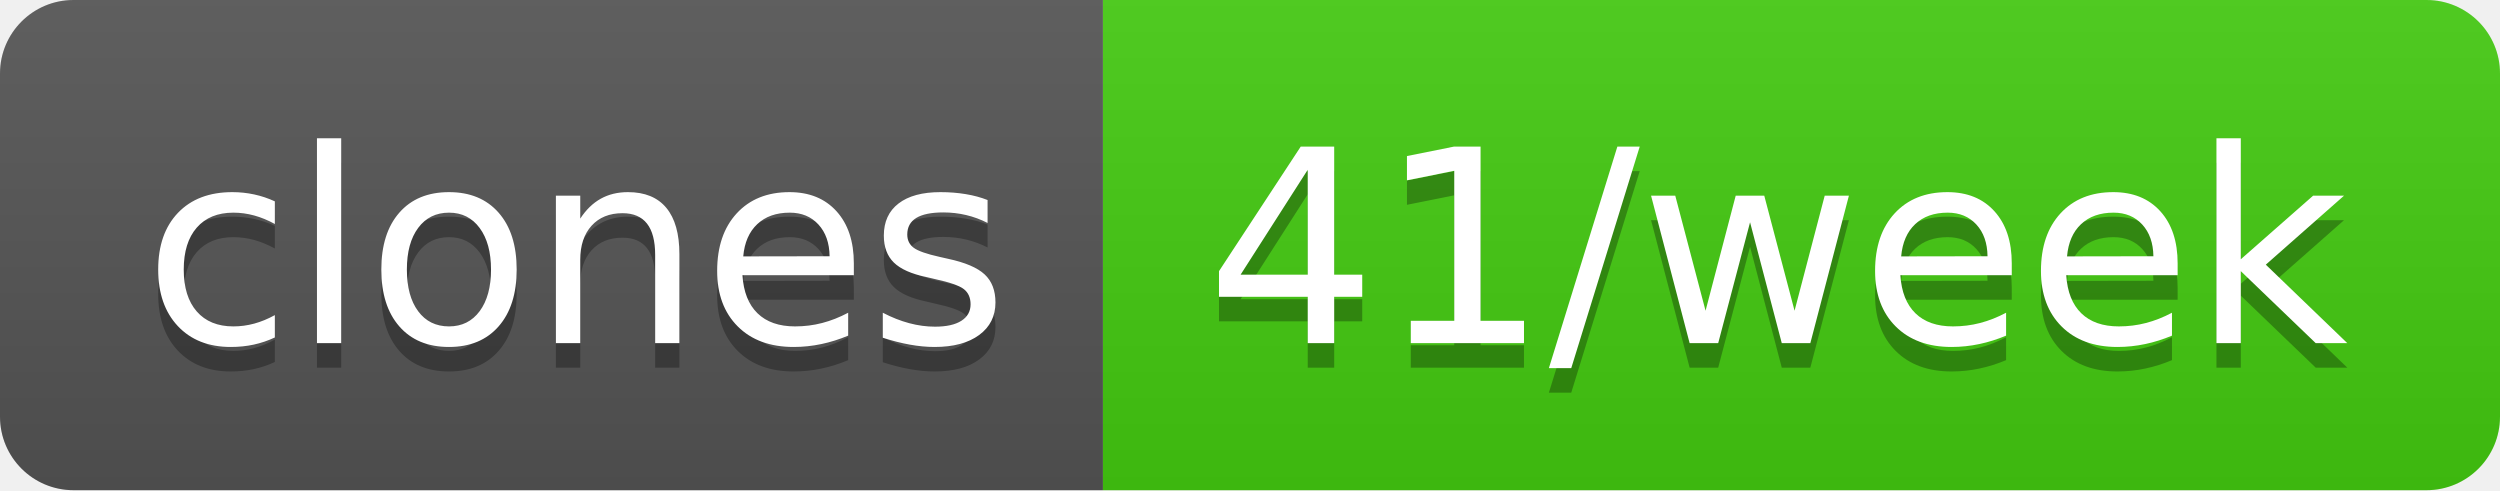
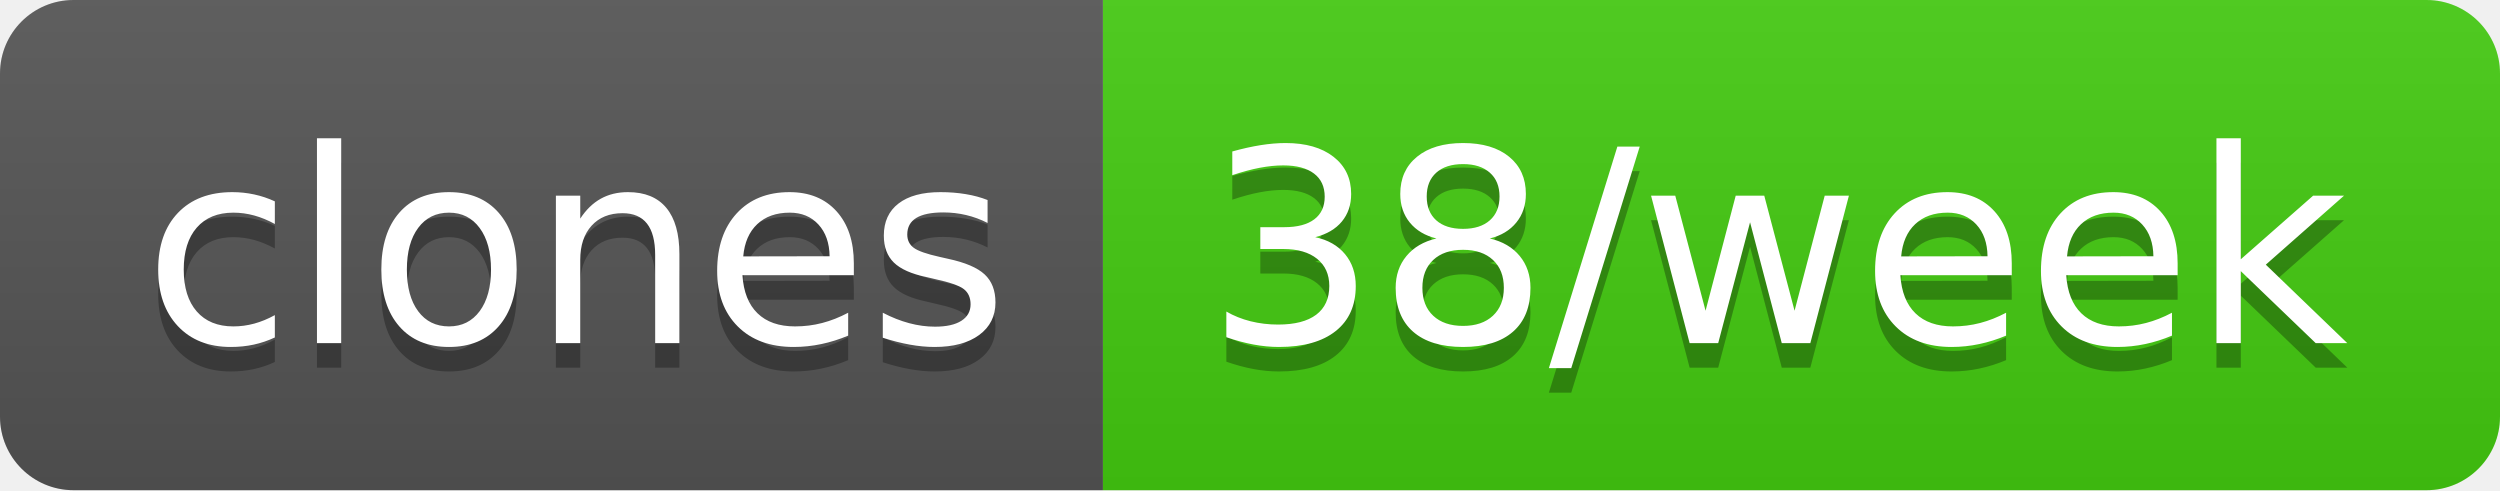
- <svg xmlns="http://www.w3.org/2000/svg" width="102" height="20" role="img" aria-label="clones: 41/week">
+ <svg xmlns="http://www.w3.org/2000/svg" width="102" height="20" role="img" aria-label="clones: 38/week">
  <linearGradient id="s" x2="0" y2="100%">
    <stop offset="0" stop-color="#bbb" stop-opacity=".1" />
    <stop offset="1" stop-opacity=".1" />
  </linearGradient>
  <clipPath id="r">
    <rect width="102" height="20" rx="3" fill="#fff" />
  </clipPath>
  <g clip-path="url(#r)">
    <rect width="45" height="20" fill="#555" />
    <rect x="45" width="57" height="20" fill="#4c1" />
    <rect width="102" height="20" fill="url(#s)" />
  </g>
  <g fill="#fff" text-anchor="middle" font-family="Verdana,Geneva,DejaVu Sans,sans-serif" text-rendering="geometricPrecision" font-size="110">
    <text aria-hidden="true" x="235" y="150" fill="#010101" fill-opacity=".3" transform="scale(.1)" textLength="350">clones</text>
    <text x="235" y="140" transform="scale(.1)" fill="#fff" textLength="350">clones</text>
-     <text aria-hidden="true" x="725" y="150" fill="#010101" fill-opacity=".3" transform="scale(.1)" textLength="470">41/week</text>
-     <text x="725" y="140" transform="scale(.1)" fill="#fff" textLength="470">41/week</text>
+     <text aria-hidden="true" x="725" y="150" fill="#010101" fill-opacity=".3" transform="scale(.1)" textLength="470">38/week</text>
+     <text x="725" y="140" transform="scale(.1)" fill="#fff" textLength="470">38/week</text>
  </g>
</svg>
